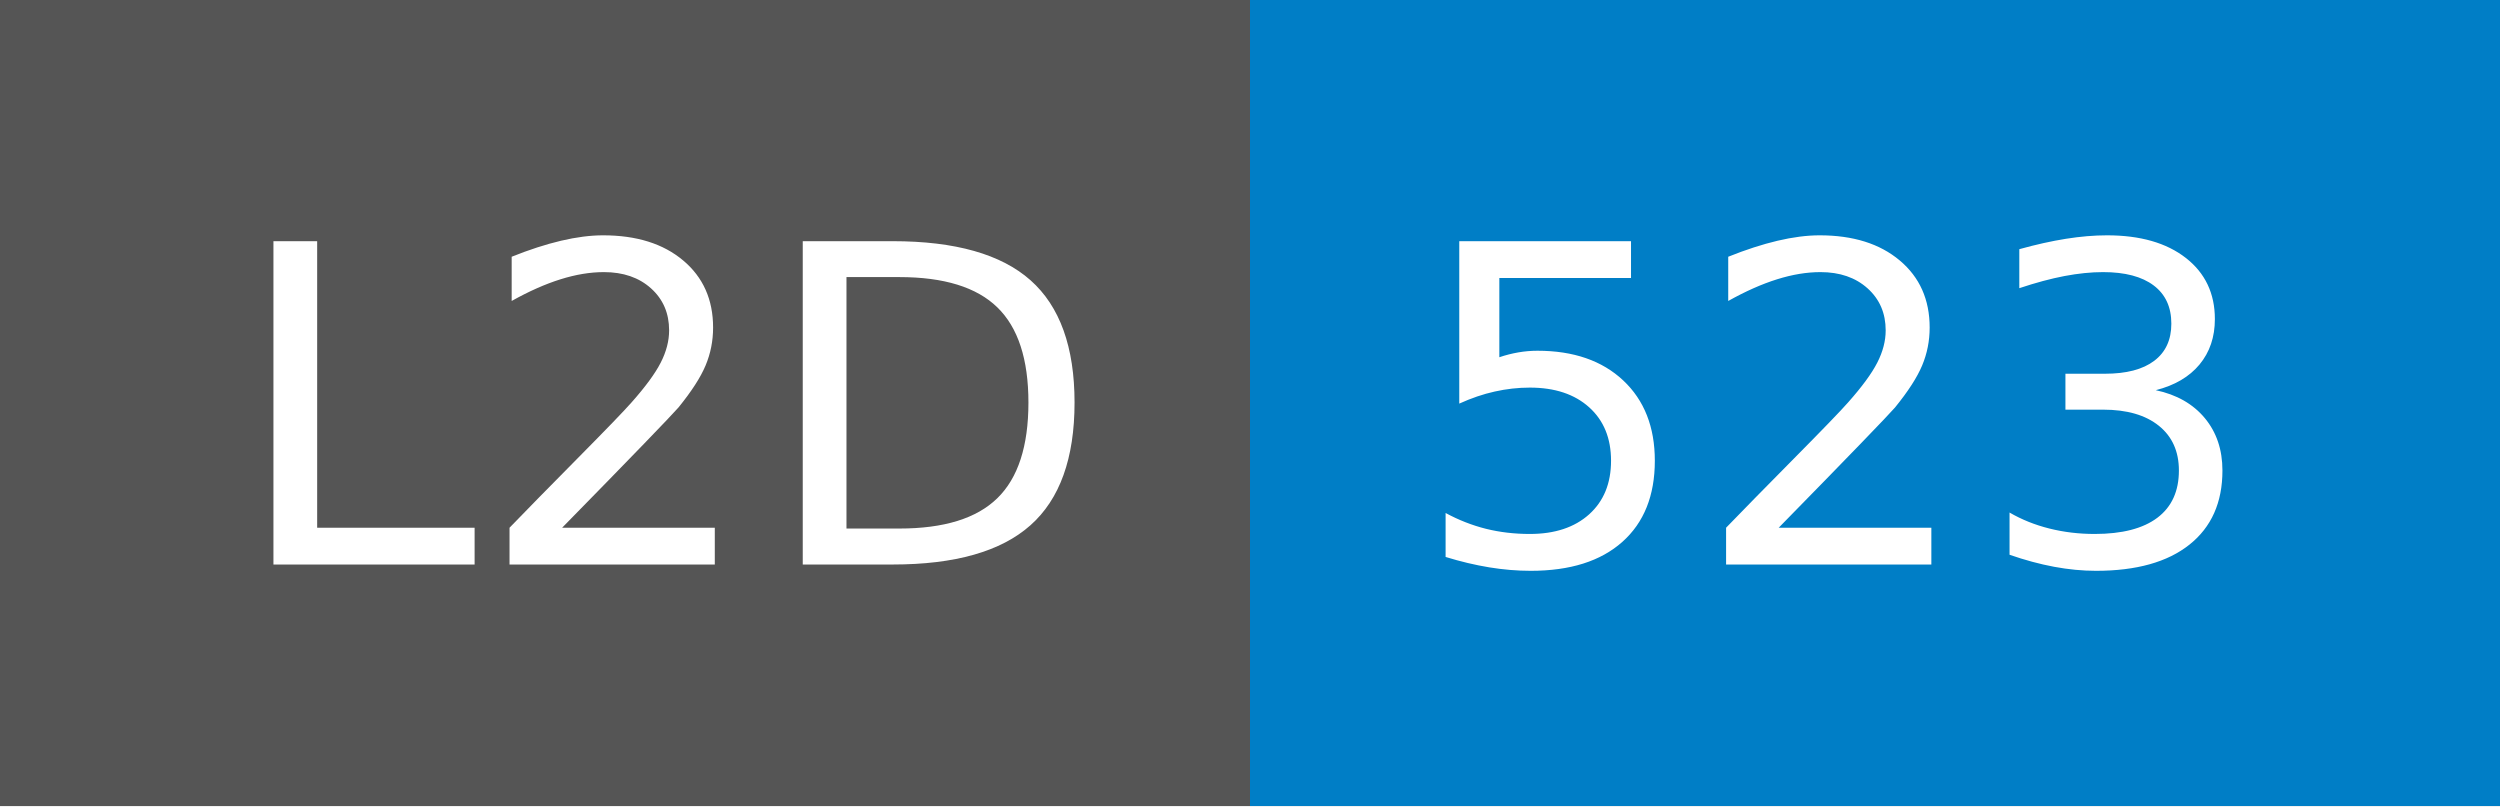
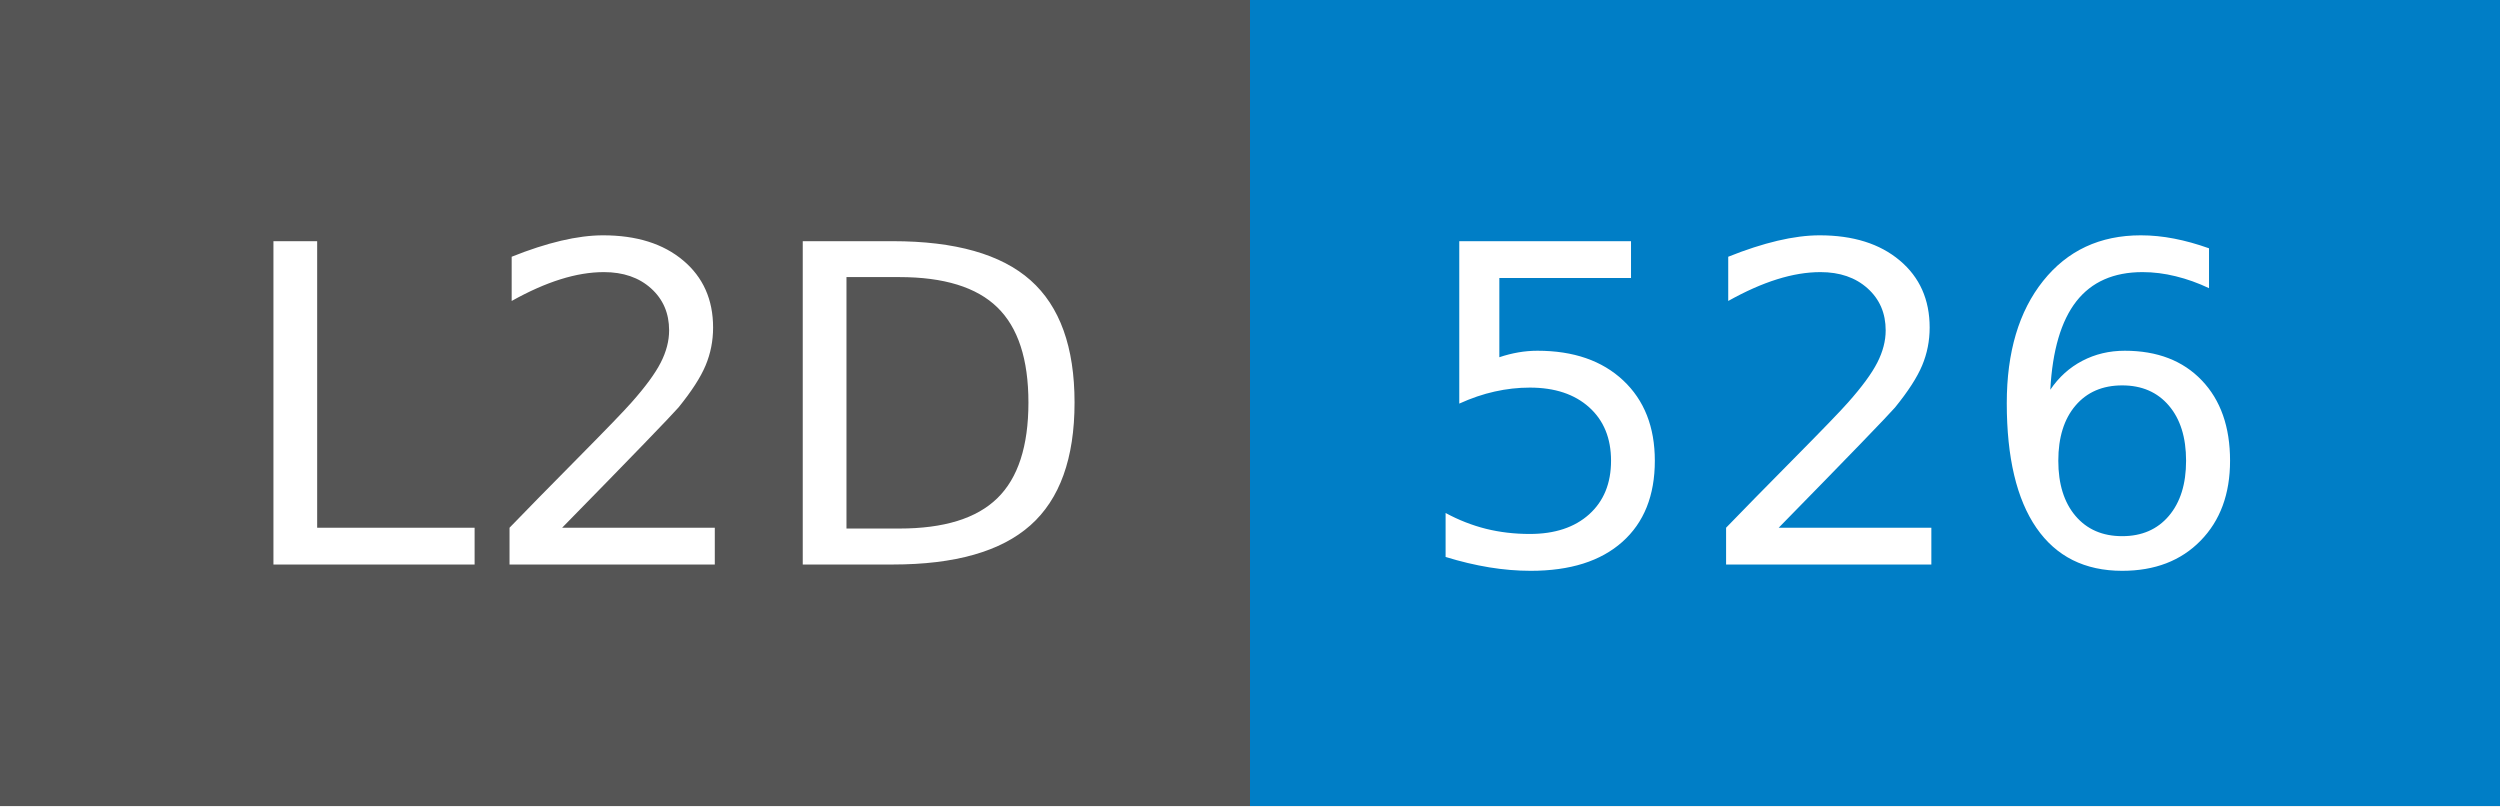
- <svg xmlns="http://www.w3.org/2000/svg" width="62" height="20" role="img" aria-label="L2D: 523">
+ <svg xmlns="http://www.w3.org/2000/svg" width="62" height="20" role="img" aria-label="L2D: 526">
  <g shape-rendering="crispEdges">
    <rect width="31" height="20" fill="#555" />
    <rect x="31" width="31" height="20" fill="#007ec6" />
  </g>
  <g fill="#fff" text-anchor="middle" font-family="Verdana,Geneva,DejaVu Sans,sans-serif" text-rendering="geometricPrecision" font-size="110">
    <text x="165" y="140" transform="scale(.1)" fill="#fff" textLength="210">L2D</text>
-     <text x="455" y="140" transform="scale(.1)" fill="#fff" textLength="210">523</text>
+     <text x="455" y="140" transform="scale(.1)" fill="#fff" textLength="210">526</text>
  </g>
</svg>
